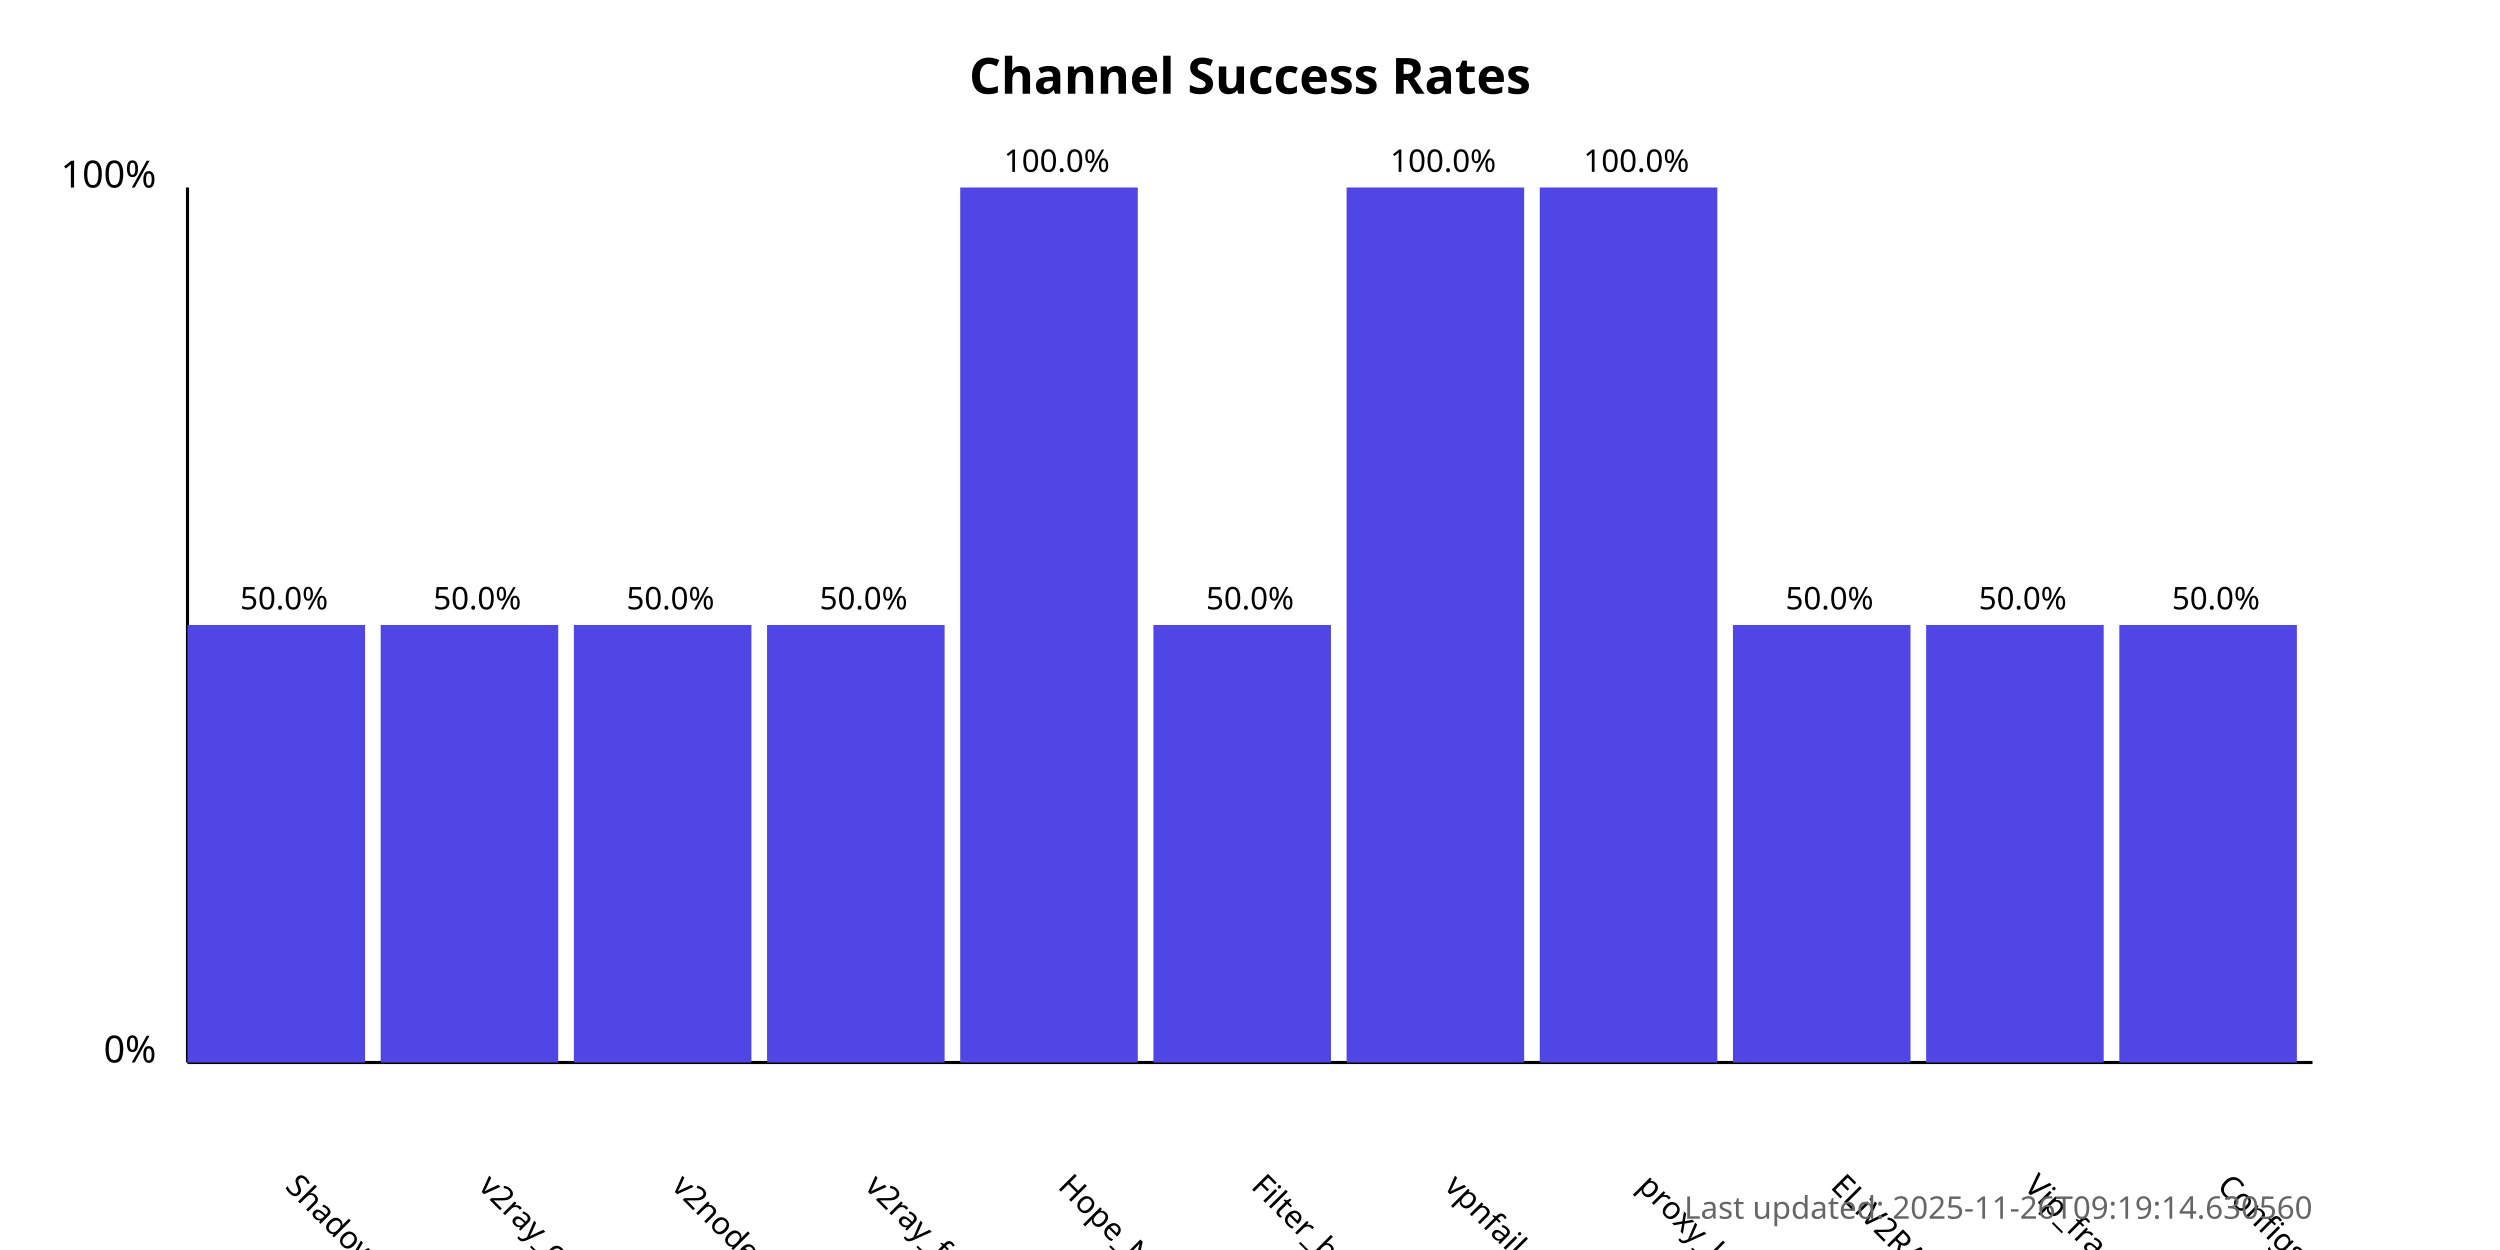
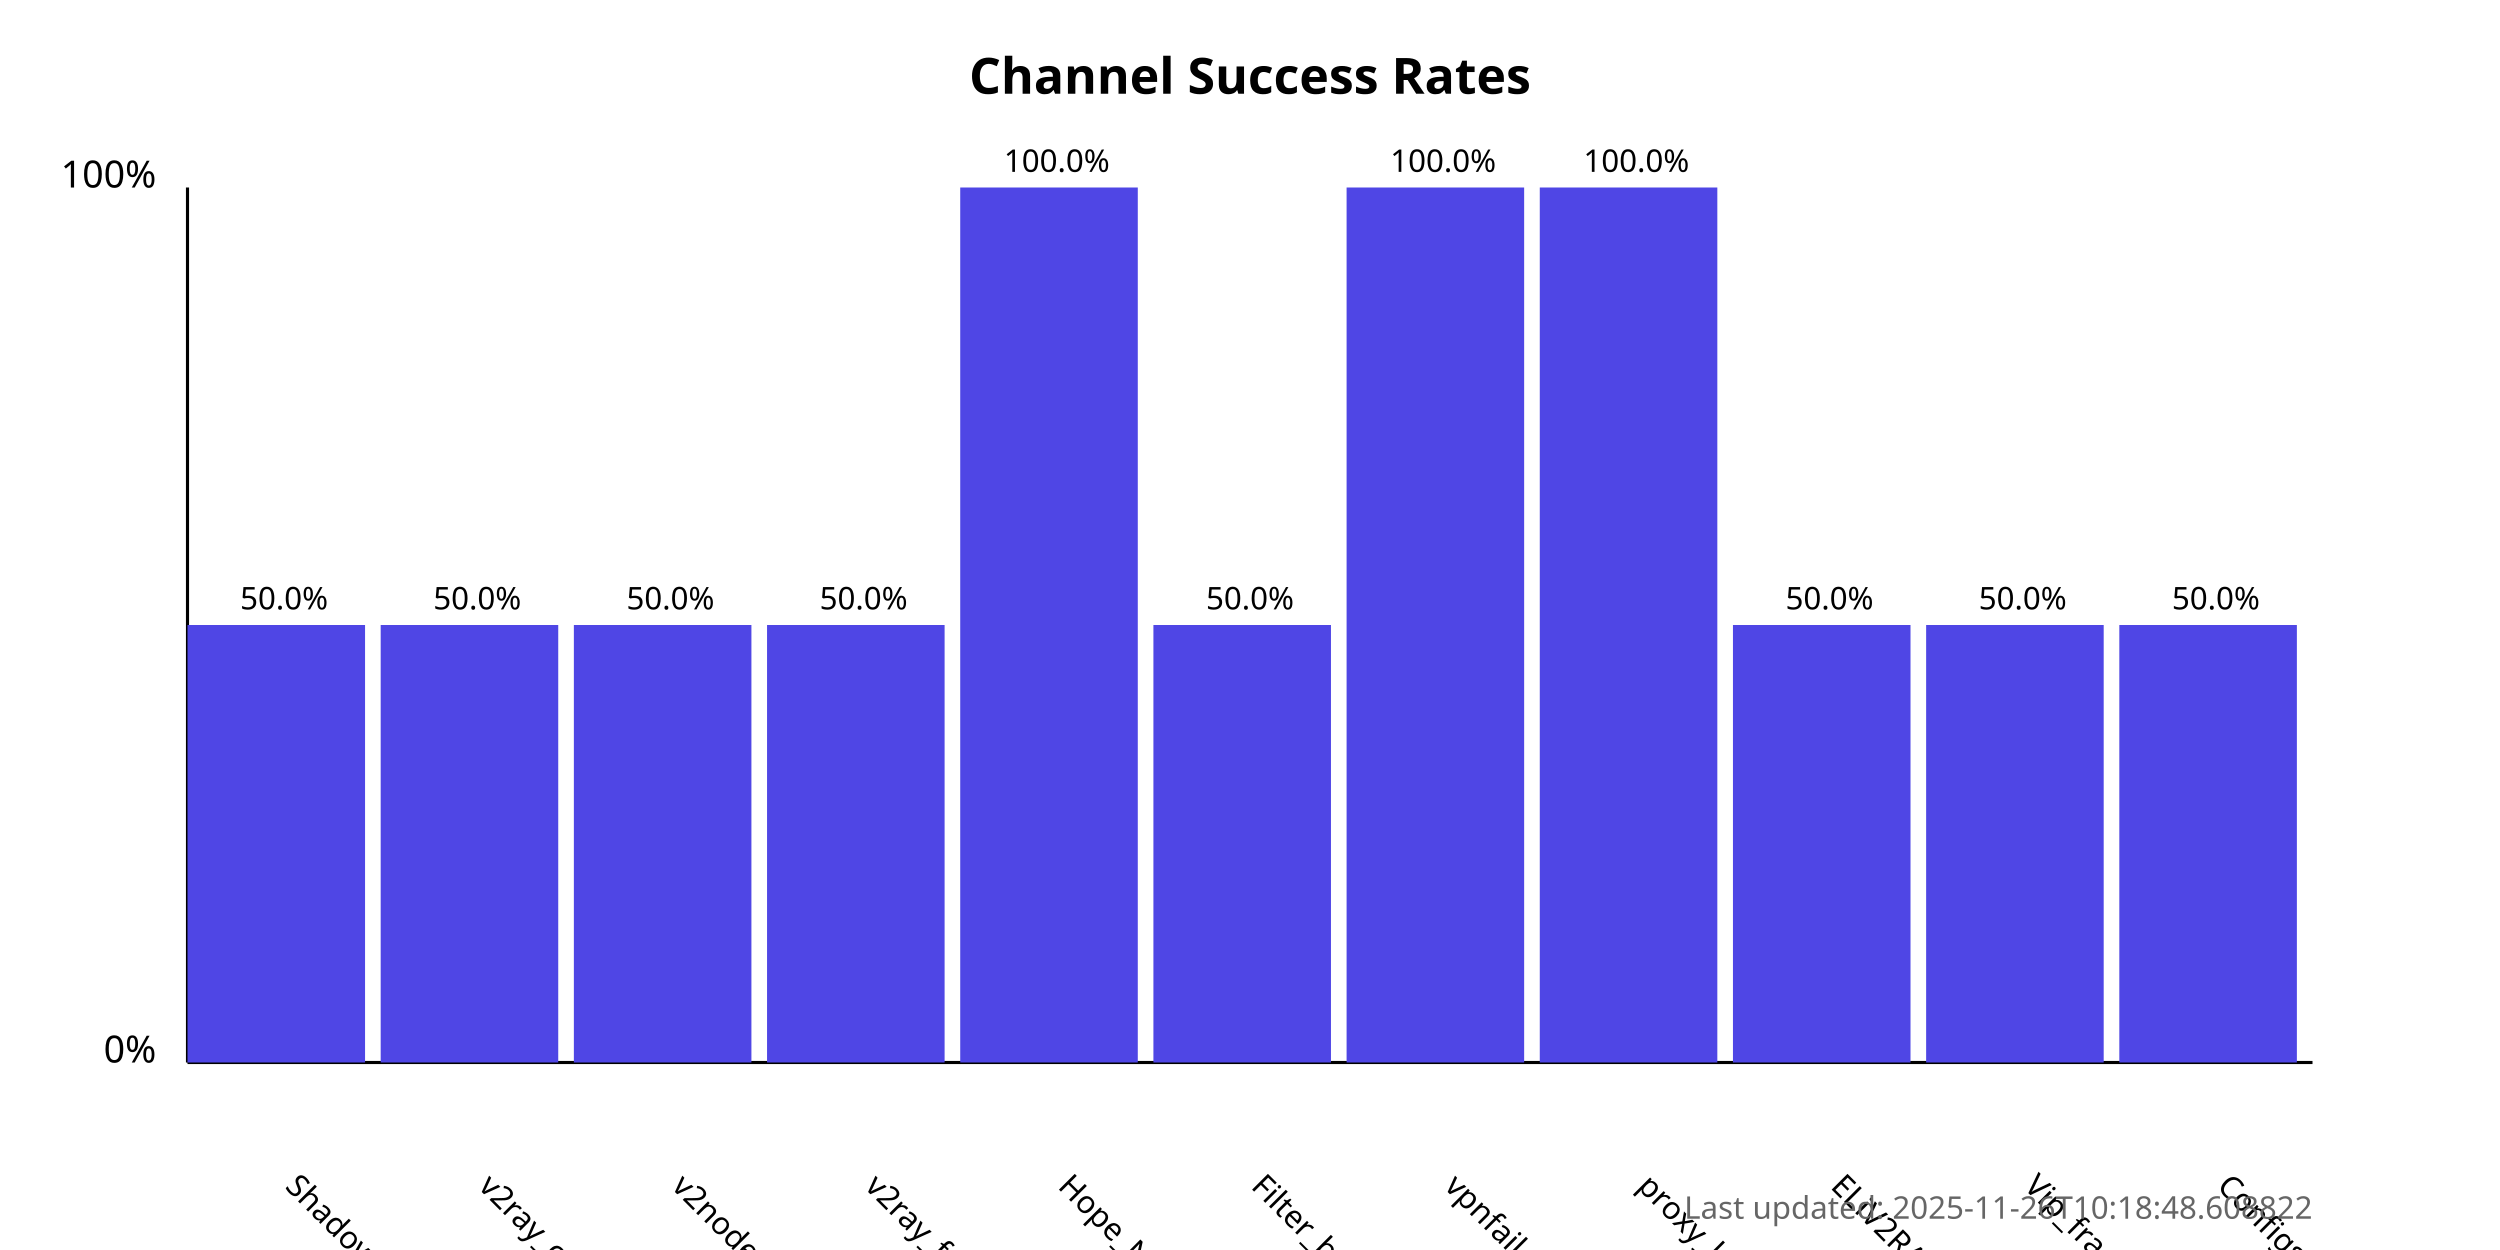
<svg xmlns="http://www.w3.org/2000/svg" width="800" height="400">
  <style>
            .chart-title { font: bold 16px sans-serif; }
            .axis-label { font: 12px sans-serif; }
            .tick-label { font: 10px sans-serif; }
            .bar { fill: #4f46e5; }
            .bar:hover { fill: #6366f1; }
            .timestamp { font: 10px sans-serif; fill: #666; }
        </style>
  <text x="400.0" y="30" text-anchor="middle" class="chart-title">
            Channel Success Rates
        </text>
  <line x1="60" y1="340" x2="60" y2="60" stroke="black" stroke-width="1" />
  <line x1="60" y1="340" x2="740" y2="340" stroke="black" stroke-width="1" />
  <text x="50" y="340" text-anchor="end" class="axis-label">0%</text>
  <text x="50" y="60" text-anchor="end" class="axis-label">100%</text>
  <g>
    <rect x="60" y="200.0" width="56.818" height="140.0" class="bar" />
    <text x="90.909" y="380" transform="rotate(45, 90.90909, 380)" text-anchor="start" class="tick-label">
                ShadowProxy66
            </text>
    <text x="90.909" y="195.0" text-anchor="middle" class="tick-label">
                50.0%
            </text>
  </g>
  <g>
    <rect x="121.818" y="200.0" width="56.818" height="140.0" class="bar" />
    <text x="152.727" y="380" transform="rotate(45, 152.7273, 380)" text-anchor="start" class="tick-label">
                v2ray_configs_pool
            </text>
    <text x="152.727" y="195.0" text-anchor="middle" class="tick-label">
                50.0%
            </text>
  </g>
  <g>
    <rect x="183.636" y="200.0" width="56.818" height="140.0" class="bar" />
    <text x="214.545" y="380" transform="rotate(45, 214.5455, 380)" text-anchor="start" class="tick-label">
                v2nodes
            </text>
    <text x="214.545" y="195.0" text-anchor="middle" class="tick-label">
                50.0%
            </text>
  </g>
  <g>
    <rect x="245.455" y="200.0" width="56.818" height="140.0" class="bar" />
    <text x="276.364" y="380" transform="rotate(45, 276.3636, 380)" text-anchor="start" class="tick-label">
                v2ray_free_conf
            </text>
    <text x="276.364" y="195.0" text-anchor="middle" class="tick-label">
                50.0%
            </text>
  </g>
  <g>
    <rect x="307.273" y="60.0" width="56.818" height="280.0" class="bar" />
    <text x="338.182" y="380" transform="rotate(45, 338.1818, 380)" text-anchor="start" class="tick-label">
                Hope_Net
            </text>
    <text x="338.182" y="55.0" text-anchor="middle" class="tick-label">
                100.0%
            </text>
  </g>
  <g>
    <rect x="369.091" y="200.0" width="56.818" height="140.0" class="bar" />
    <text x="400.0" y="380" transform="rotate(45, 400.0, 380)" text-anchor="start" class="tick-label">
                Filter_breaker
            </text>
    <text x="400.0" y="195.0" text-anchor="middle" class="tick-label">
                50.0%
            </text>
  </g>
  <g>
    <rect x="430.909" y="60.0" width="56.818" height="280.0" class="bar" />
    <text x="461.818" y="380" transform="rotate(45, 461.8182, 380)" text-anchor="start" class="tick-label">
                vpnfail_vless
            </text>
    <text x="461.818" y="55.0" text-anchor="middle" class="tick-label">
                100.0%
            </text>
  </g>
  <g>
    <rect x="492.727" y="60.0" width="56.818" height="280.0" class="bar" />
    <text x="523.636" y="380" transform="rotate(45, 523.6364, 380)" text-anchor="start" class="tick-label">
                proxy_kafee
            </text>
    <text x="523.636" y="55.0" text-anchor="middle" class="tick-label">
                100.0%
            </text>
  </g>
  <g>
    <rect x="554.545" y="200.0" width="56.818" height="140.0" class="bar" />
    <text x="585.455" y="380" transform="rotate(45, 585.4545, 380)" text-anchor="start" class="tick-label">
                ELiV2RAY
            </text>
    <text x="585.455" y="195.0" text-anchor="middle" class="tick-label">
                50.0%
            </text>
  </g>
  <g>
    <rect x="616.364" y="200.0" width="56.818" height="140.0" class="bar" />
    <text x="647.273" y="380" transform="rotate(45, 647.2727, 380)" text-anchor="start" class="tick-label">
                Vip_fragment_v2ray
            </text>
    <text x="647.273" y="195.0" text-anchor="middle" class="tick-label">
                50.0%
            </text>
  </g>
  <g>
    <rect x="678.182" y="200.0" width="56.818" height="140.0" class="bar" />
    <text x="709.091" y="380" transform="rotate(45, 709.0909, 380)" text-anchor="start" class="tick-label">
                ConfigsHubPlus
            </text>
    <text x="709.091" y="195.0" text-anchor="middle" class="tick-label">
                50.0%
            </text>
  </g>
  <text x="740" y="390" text-anchor="end" class="timestamp">
-             Last updated: 2025-11-26T09:19:14.630560
+             Last updated: 2025-11-26T10:18:48.608822
        </text>
</svg>
